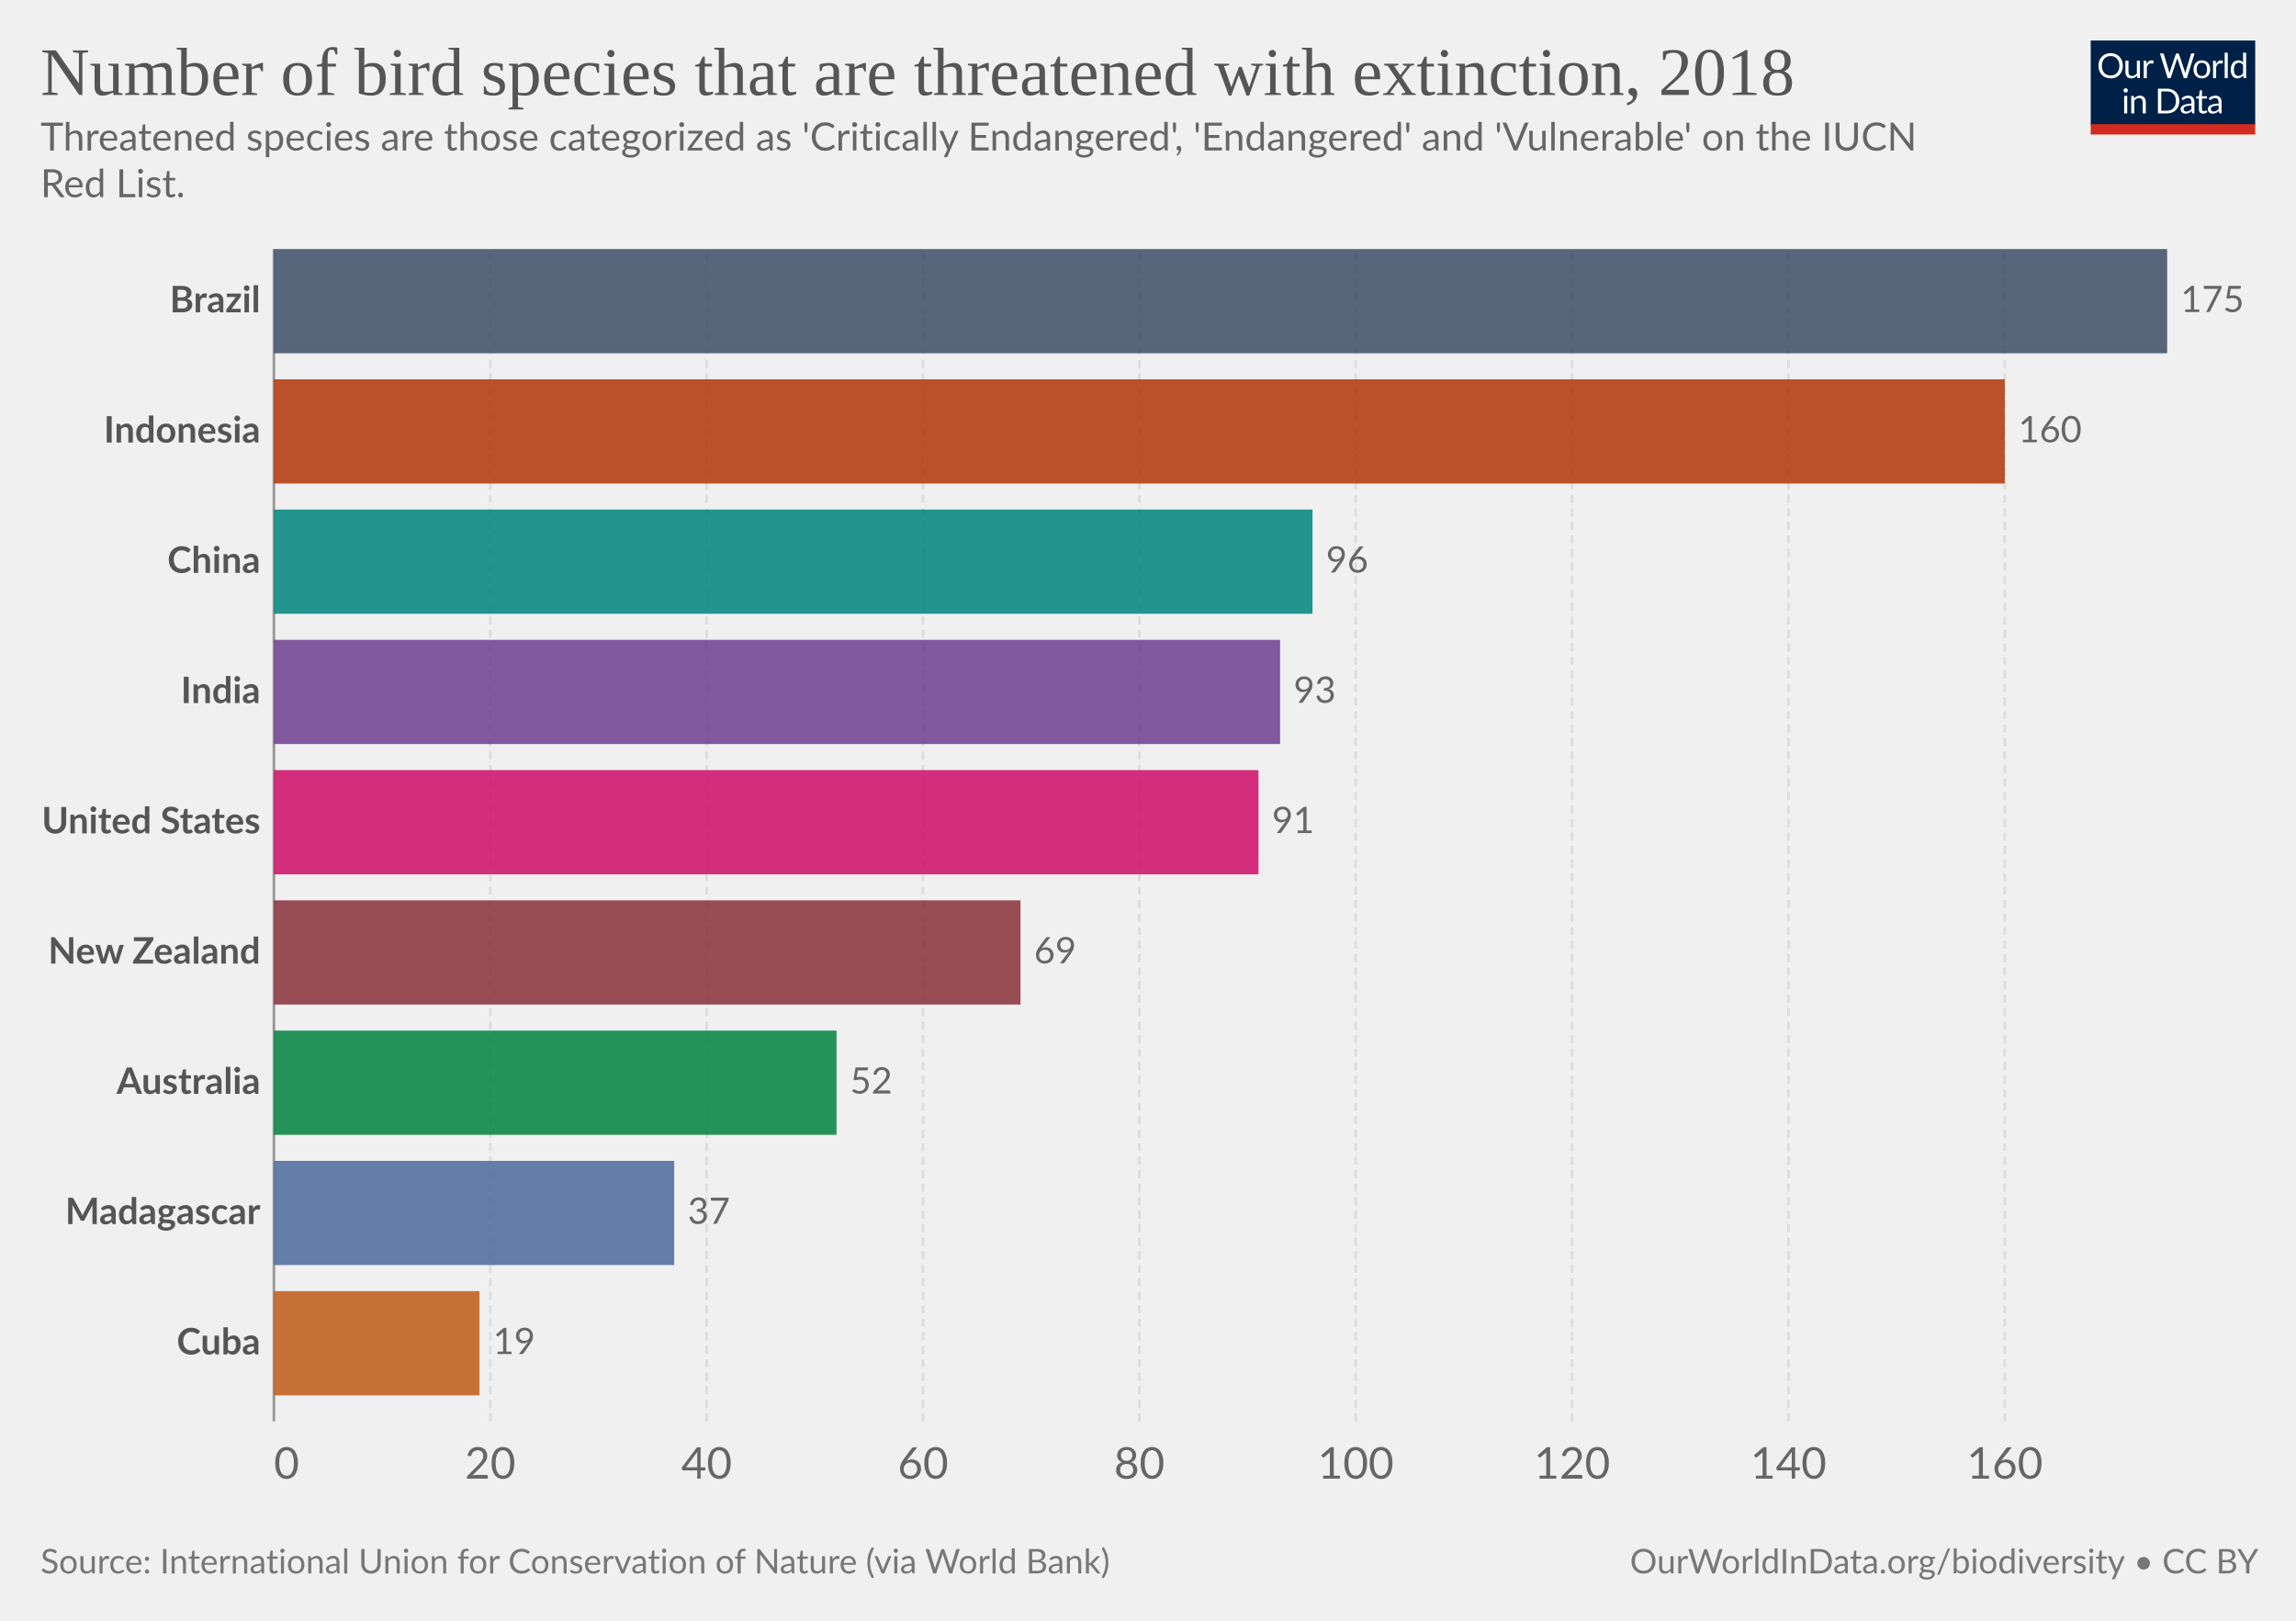
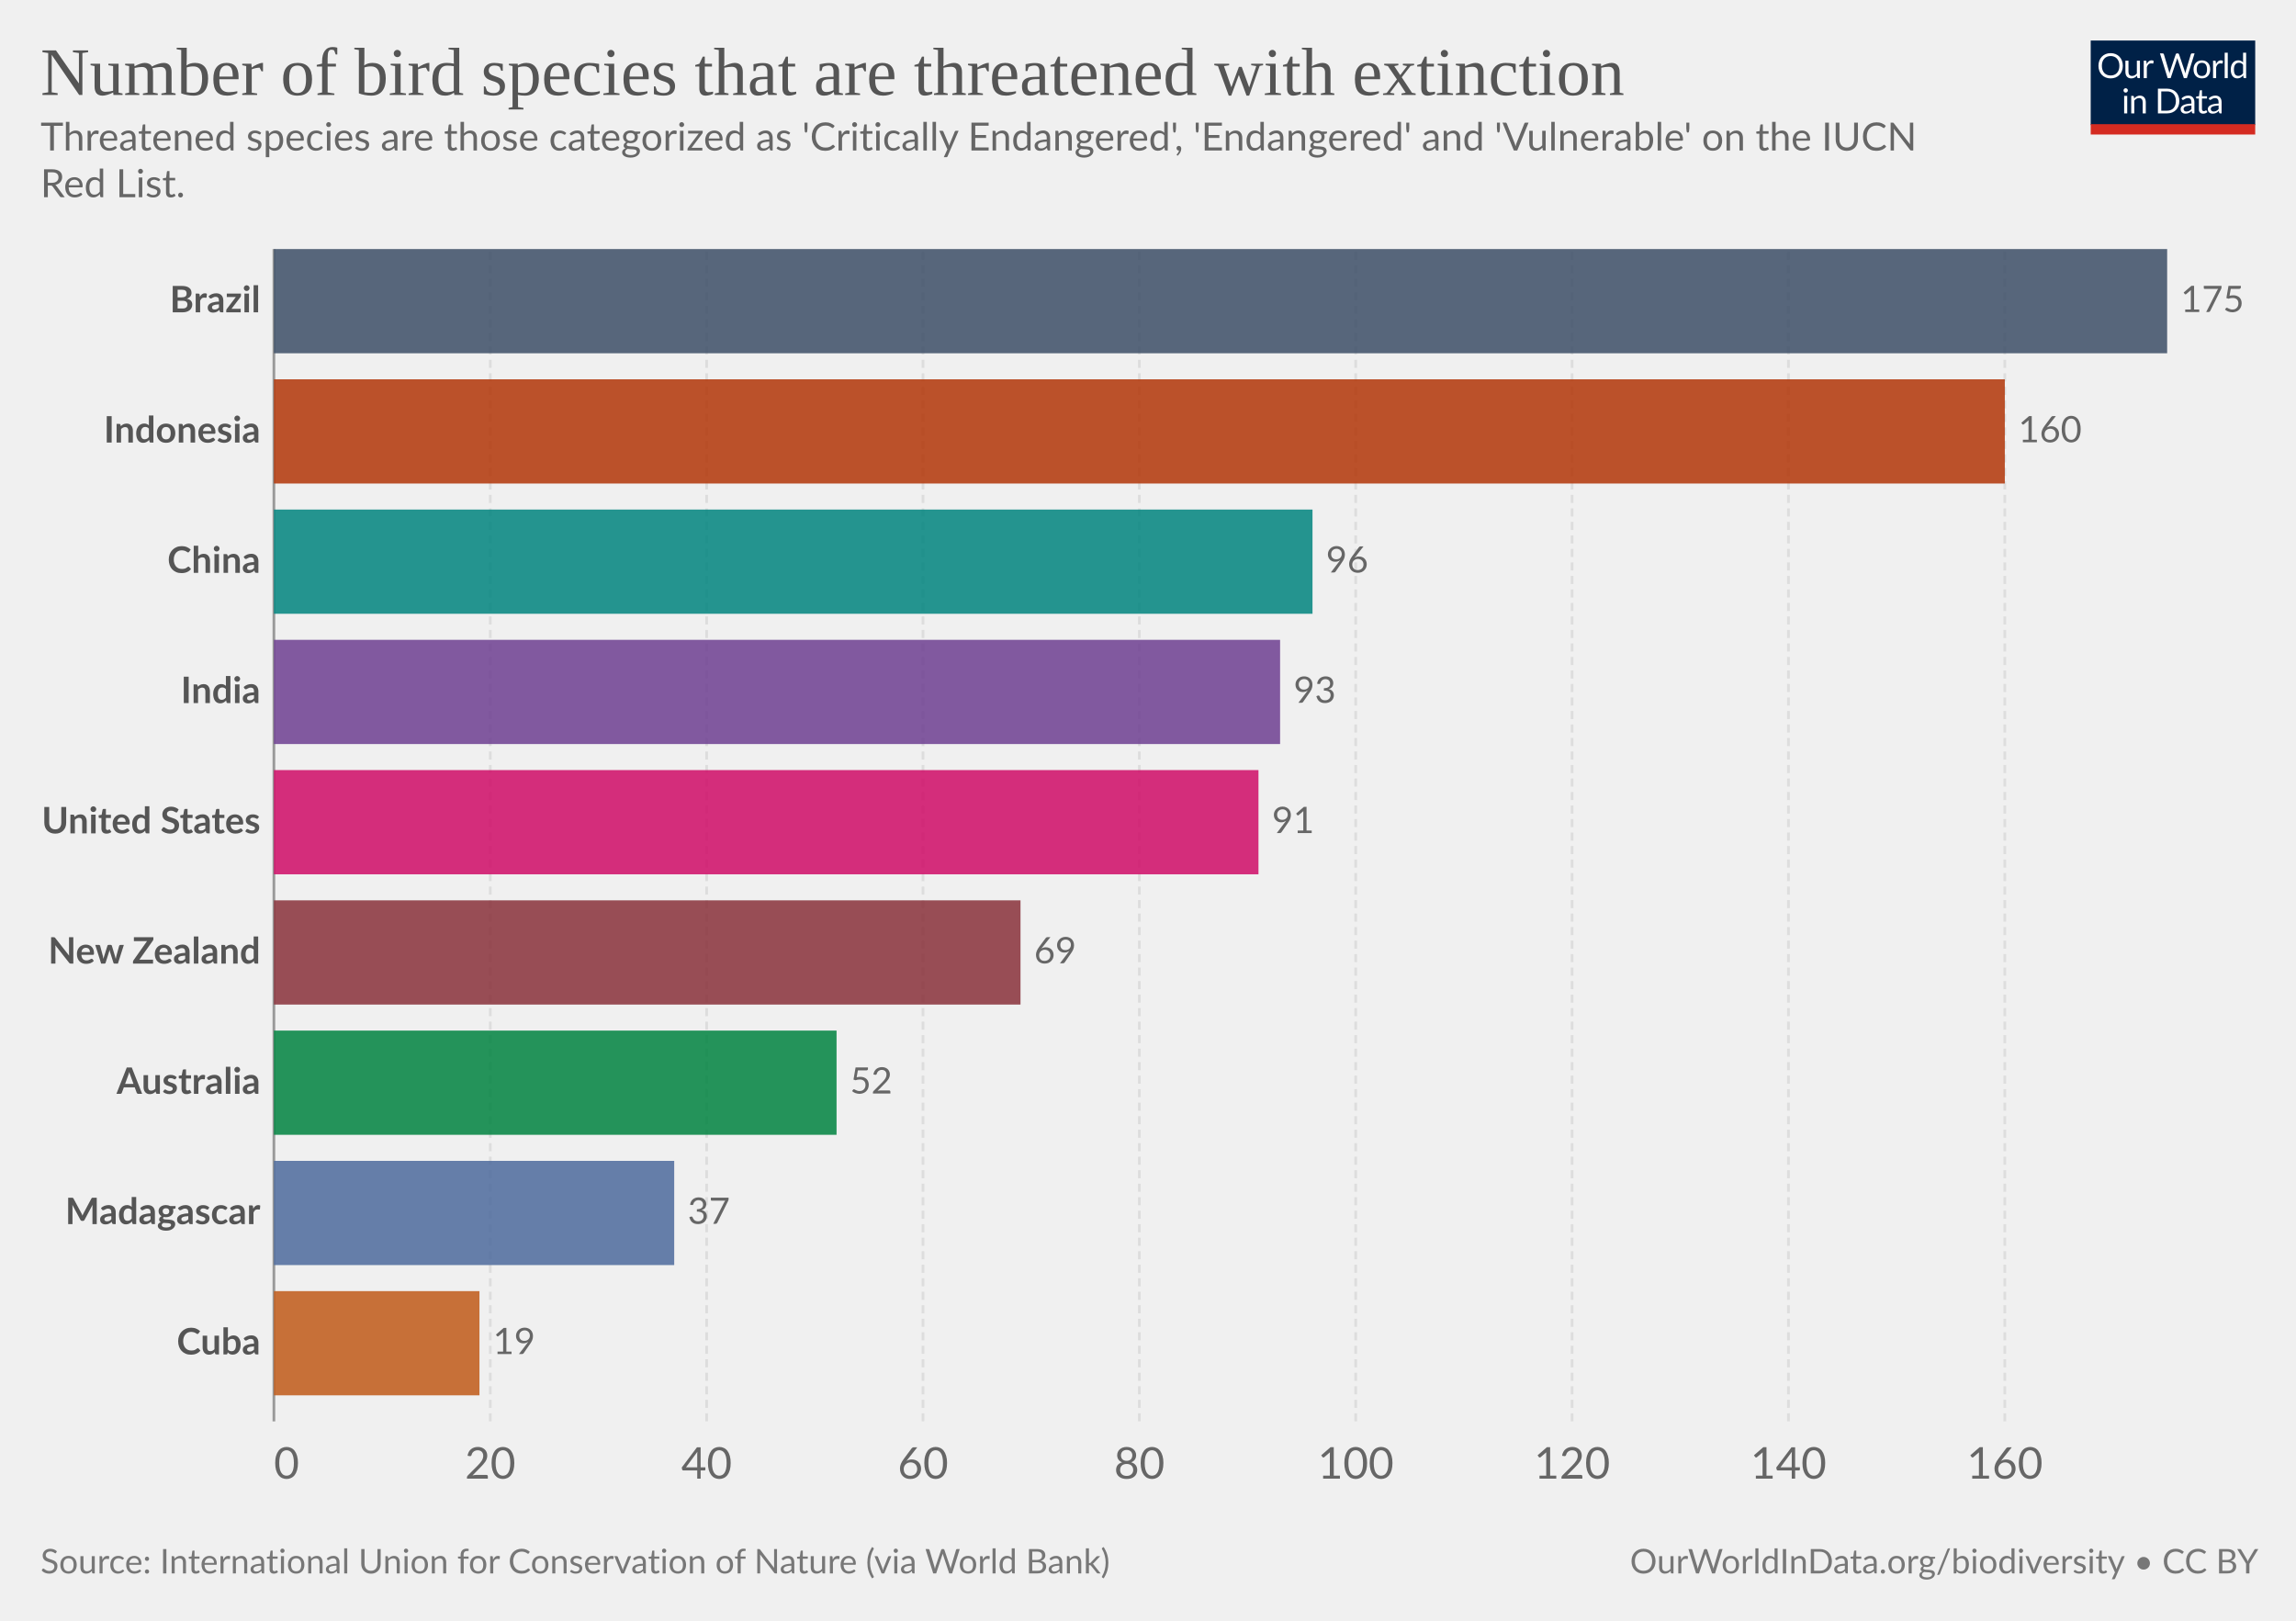
<svg xmlns="http://www.w3.org/2000/svg" version="1.1" style="background-color:#fff;-webkit-font-smoothing:antialiased" width="850" height="600" viewBox="0 0 850 600" font-family="Lato,'Helvetica Neue',Helvetica,Arial,sans-serif" font-size="18" text-rendering="optimizeLegibility">
  <g class="HeaderView">
    <g transform="matrix(.29 0 0 .29 774 15)">
      <svg className="owidLog" width="210" height="120" viewBox="0 0 210 120" fill="none">
        <g clip-path="url(#clip0)">
          <path d="M0 0h210v107.89H0V0z" fill="#002147" />
          <path d="M40.98 32.25c0 2.36-.38 4.53-1.12 6.51a14.26 14.26 0 01-8.1 8.4c-1.9.78-4.02 1.17-6.34 1.17a16.6 16.6 0 01-6.33-1.17 14.31 14.31 0 01-8.08-8.4 18.29 18.29 0 01-1.12-6.51c0-2.36.38-4.53 1.12-6.5.75-1.97 1.8-3.67 3.17-5.1a14.32 14.32 0 014.9-3.34c1.92-.8 4.03-1.19 6.34-1.19 2.32 0 4.43.4 6.34 1.19 1.92.8 3.56 1.9 4.93 3.34a14.87 14.87 0 013.17 5.1 18.1 18.1 0 011.12 6.5zm-4.38 0c0-1.94-.26-3.68-.8-5.22a10.91 10.91 0 00-2.24-3.89 9.68 9.68 0 00-3.52-2.46 11.95 11.95 0 00-4.62-.86c-1.68 0-3.21.28-4.6.86a9.88 9.88 0 00-3.54 2.46 10.91 10.91 0 00-2.24 3.9c-.53 1.53-.8 3.27-.8 5.2 0 1.94.27 3.68.8 5.22a11.17 11.17 0 002.24 3.9 10.01 10.01 0 003.55 2.44c1.38.56 2.9.83 4.6.83s3.24-.27 4.61-.83a9.8 9.8 0 003.52-2.44 11.17 11.17 0 002.25-3.9c.53-1.54.8-3.28.8-5.21zm26.22-6.54V48H60.5c-.56 0-.9-.27-1.05-.81l-.31-2.4a12.45 12.45 0 01-3.26 2.6c-1.2.64-2.58.96-4.13.96-1.22 0-2.3-.2-3.24-.6a6.52 6.52 0 01-2.33-1.7 7.37 7.37 0 01-1.43-2.67c-.3-1.04-.46-2.2-.46-3.45V25.7h3.91v14.22c0 1.68.38 2.99 1.15 3.91.77.93 1.96 1.39 3.54 1.39 1.16 0 2.24-.27 3.23-.82a10.42 10.42 0 002.8-2.28V25.7h3.91zm8.61 4.47a9.94 9.94 0 012.6-3.56 5.64 5.64 0 013.76-1.3c.47 0 .92.05 1.34.15.44.1.83.27 1.17.49l-.3 2.92c-.09.37-.3.55-.66.55-.2 0-.5-.04-.9-.13a6.21 6.21 0 00-3.24.18 4.23 4.23 0 00-1.47.92c-.42.4-.81.9-1.17 1.5-.33.58-.64 1.26-.92 2.02V48H67.7V25.71h2.25c.42 0 .72.08.88.25.16.16.27.44.33.83l.26 3.39zm61.16-13.7L122.75 48h-3.82l-7.99-24.05a21.95 21.95 0 01-.42-1.58 38.36 38.36 0 01-.44 1.58L102.05 48h-3.83L88.4 16.47h3.54c.38 0 .7.1.95.29.26.2.43.43.5.73l6.52 21.9.28 1.28.29 1.46.3-1.46.38-1.27 7.41-21.91c.1-.25.26-.48.51-.69.27-.22.58-.33.95-.33h1.23c.38 0 .69.1.92.29a1.77 1.77 0 01.53.73l7.4 21.9a28.4 28.4 0 01.68 2.62 29.52 29.52 0 01.52-2.61l6.54-21.91a1.31 1.31 0 01.48-.7c.27-.21.58-.32.95-.32h3.32zm9.35 8.88c1.63 0 3.1.27 4.4.82a9.43 9.43 0 015.46 5.94c.5 1.4.74 2.98.74 4.73 0 1.76-.25 3.34-.74 4.75a9.43 9.43 0 01-5.46 5.92c-1.3.52-2.77.79-4.4.79-1.64 0-3.12-.27-4.44-.8a9.42 9.42 0 01-3.35-2.3c-.92-1-1.63-2.2-2.13-3.61-.49-1.41-.73-3-.73-4.75s.24-3.33.73-4.73c.5-1.43 1.2-2.64 2.13-3.63a9.4 9.4 0 013.35-2.31c1.32-.55 2.8-.82 4.44-.82zm0 19.89c2.2 0 3.84-.73 4.93-2.2 1.08-1.48 1.63-3.54 1.63-6.18 0-2.66-.55-4.72-1.63-6.2-1.09-1.49-2.73-2.23-4.93-2.23-1.12 0-2.09.2-2.93.57a5.71 5.71 0 00-2.06 1.65 7.5 7.5 0 00-1.24 2.67c-.26 1.04-.4 2.22-.4 3.54 0 2.64.55 4.7 1.64 6.18 1.1 1.47 2.76 2.2 4.99 2.2zm17.97-15.07a9.94 9.94 0 012.6-3.56 5.64 5.64 0 013.76-1.3c.47 0 .91.05 1.34.15.44.1.83.27 1.16.49l-.28 2.92c-.09.37-.31.55-.66.55-.2 0-.5-.04-.9-.13a6.2 6.2 0 00-3.24.18 4.23 4.23 0 00-1.47.92c-.43.4-.82.9-1.17 1.5a13.1 13.1 0 00-.92 2.02V48h-3.94V25.71h2.24c.43 0 .72.08.88.25.17.16.28.44.33.83l.27 3.39zm15.04-14.59V48h-3.92V15.6h3.92zm19.55 15.43a6.22 6.22 0 00-2.38-2.05 6.7 6.7 0 00-2.86-.6c-2.07 0-3.66.75-4.77 2.23-1.12 1.48-1.68 3.6-1.68 6.33 0 1.46.13 2.7.38 3.74a7.29 7.29 0 001.1 2.56 4.35 4.35 0 001.78 1.45c.7.3 1.5.46 2.4.46 1.29 0 2.41-.3 3.36-.88a9.6 9.6 0 002.67-2.49V31.02zm3.91-15.43V48h-2.33c-.56 0-.9-.27-1.06-.81l-.35-2.71a12.13 12.13 0 01-3.25 2.77 8.28 8.28 0 01-4.23 1.06 7.31 7.31 0 01-6.14-2.9c-.73-.96-1.3-2.15-1.69-3.57a18.35 18.35 0 01.07-9.48 11.29 11.29 0 011.89-3.7 8.7 8.7 0 017.06-3.34 7.96 7.96 0 016.12 2.62V15.59h3.91zM46.61 70.71V93H42.7V70.71h3.91zm.84-7c0 .39-.08.75-.24 1.09a2.81 2.81 0 01-1.52 1.47 2.67 2.67 0 01-2.16 0 2.9 2.9 0 01-1.45-1.47 2.67 2.67 0 010-2.16c.15-.35.35-.65.6-.9.25-.27.53-.47.85-.62a2.67 2.67 0 012.16 0c.35.15.65.35.9.62.27.25.47.55.62.9.16.34.24.7.24 1.08zm7.97 10.24c.49-.54 1-1.04 1.54-1.48a9.85 9.85 0 013.66-1.84 8.96 8.96 0 015.43.35c.94.4 1.72.97 2.33 1.71a7.36 7.36 0 011.43 2.67c.32 1.04.49 2.19.49 3.45V93h-3.94V78.81c0-1.69-.4-3-1.17-3.92-.76-.93-1.93-1.4-3.5-1.4a6.6 6.6 0 00-3.25.83c-1 .56-1.92 1.31-2.77 2.27V93h-3.94V70.71h2.35c.56 0 .9.28 1.04.82l.3 2.42zm57.7 3.3c0 2.36-.37 4.5-1.11 6.44a14.3 14.3 0 01-3.17 4.98 14.1 14.1 0 01-4.93 3.2c-1.9.76-4.02 1.13-6.33 1.13H85.8V61.47h11.77c2.31 0 4.42.39 6.33 1.15a13.8 13.8 0 018.1 8.18 17.75 17.75 0 011.12 6.45zm-4.37 0c0-1.94-.26-3.67-.8-5.2a10.94 10.94 0 00-2.23-3.87 9.57 9.57 0 00-3.53-2.42 12.23 12.23 0 00-4.61-.83h-7.5v24.62h7.5c1.7 0 3.24-.28 4.61-.84a9.7 9.7 0 003.53-2.4 10.94 10.94 0 002.24-3.87c.53-1.53.8-3.26.8-5.2zm19.8 5.72c-1.8.06-3.34.2-4.62.44-1.26.22-2.3.51-3.1.88-.8.36-1.37.8-1.74 1.3-.35.5-.53 1.05-.53 1.67 0 .58.1 1.1.3 1.52a3 3 0 00.76 1.05c.34.27.73.46 1.17.6a6.13 6.13 0 001.45.17 7.28 7.28 0 003.5-.81 11.95 11.95 0 002.82-2.2v-4.62zm-12.65-9.11a12.73 12.73 0 013.98-2.66c1.43-.59 3-.88 4.73-.88 1.25 0 2.36.2 3.33.61a6.81 6.81 0 013.94 4.38c.33 1.04.5 2.19.5 3.43V93h-1.74a1.8 1.8 0 01-.88-.18c-.2-.13-.36-.38-.48-.74l-.44-2.12-1.72 1.46a9.48 9.48 0 01-3.74 1.7c-.69.15-1.46.23-2.3.23-.87 0-1.69-.12-2.45-.35a5.34 5.34 0 01-3.34-2.93 6.64 6.64 0 01-.49-2.64c0-.88.25-1.72.73-2.53a6.33 6.33 0 012.35-2.17c1.09-.63 2.5-1.15 4.25-1.54 1.75-.41 3.89-.65 6.42-.7v-1.75c0-1.73-.37-3.03-1.12-3.91-.75-.9-1.84-1.34-3.28-1.34-.97 0-1.78.12-2.44.37-.64.23-1.2.5-1.7.81l-1.23.82c-.33.23-.67.35-1 .35-.27 0-.5-.07-.69-.2a2.1 2.1 0 01-.48-.53l-.7-1.25zm27.67 19.5c-1.76 0-3.12-.5-4.07-1.48-.94-.98-1.41-2.4-1.41-4.25V74h-2.68a.9.9 0 01-.6-.2c-.16-.14-.24-.36-.24-.66v-1.56l3.65-.46.9-6.89a.9.9 0 01.29-.52.88.88 0 01.62-.22H142v7.67h6.44V74H142v13.38c0 .94.22 1.63.68 2.09.45.45 1.04.68 1.76.68a3.21 3.21 0 001.85-.53l.55-.35c.16-.12.3-.18.41-.18.2 0 .4.13.55.38l1.15 1.87a7.45 7.45 0 01-2.44 1.5 8.53 8.53 0 01-2.95.52zm19.68-10.4c-1.8.07-3.34.21-4.62.45-1.26.22-2.3.51-3.1.88-.8.36-1.37.8-1.74 1.3-.35.5-.53 1.05-.53 1.67 0 .58.1 1.1.3 1.52a2.9 2.9 0 00.76 1.05c.34.27.73.46 1.17.6a6.13 6.13 0 001.45.17 7.3 7.3 0 003.5-.81 12.04 12.04 0 002.82-2.2v-4.62zm-12.65-9.1a12.72 12.72 0 013.99-2.66c1.42-.59 3-.88 4.72-.88 1.25 0 2.36.2 3.33.61a6.81 6.81 0 013.94 4.38c.33 1.04.5 2.19.5 3.43V93h-1.74a1.8 1.8 0 01-.88-.18c-.2-.13-.36-.38-.48-.74l-.44-2.12-1.72 1.46a9.48 9.48 0 01-3.74 1.7c-.69.15-1.46.23-2.3.23-.87 0-1.69-.12-2.45-.35a5.33 5.33 0 01-3.34-2.93 6.62 6.62 0 01-.49-2.64c0-.88.25-1.72.73-2.53a6.33 6.33 0 012.35-2.17c1.09-.63 2.5-1.15 4.25-1.54a31.2 31.2 0 016.42-.7v-1.75c0-1.73-.37-3.03-1.12-3.91-.75-.9-1.84-1.34-3.28-1.34-.97 0-1.78.12-2.44.37-.64.23-1.2.5-1.7.81l-1.22.82c-.34.23-.68.35-1.02.35-.26 0-.49-.07-.68-.2a1.88 1.88 0 01-.48-.53l-.7-1.25zM40.98 32.25c0 2.36-.38 4.53-1.12 6.51a14.26 14.26 0 01-8.1 8.4c-1.9.78-4.02 1.17-6.34 1.17a16.6 16.6 0 01-6.33-1.17 14.31 14.31 0 01-8.08-8.4 18.29 18.29 0 01-1.12-6.51c0-2.36.38-4.53 1.12-6.5.75-1.97 1.8-3.67 3.17-5.1a14.32 14.32 0 014.9-3.34c1.92-.8 4.03-1.19 6.34-1.19 2.32 0 4.43.4 6.34 1.19 1.92.8 3.56 1.9 4.93 3.34a14.87 14.87 0 013.17 5.1 18.1 18.1 0 011.12 6.5zm-4.38 0c0-1.94-.26-3.68-.8-5.22a10.91 10.91 0 00-2.24-3.89 9.68 9.68 0 00-3.52-2.46 11.95 11.95 0 00-4.62-.86c-1.68 0-3.21.28-4.6.86a9.88 9.88 0 00-3.54 2.46 10.91 10.91 0 00-2.24 3.9c-.53 1.53-.8 3.27-.8 5.2 0 1.94.27 3.68.8 5.22a11.17 11.17 0 002.24 3.9 10.01 10.01 0 003.55 2.44c1.38.56 2.9.83 4.6.83s3.24-.27 4.61-.83a9.8 9.8 0 003.52-2.44 11.17 11.17 0 002.25-3.9c.53-1.54.8-3.28.8-5.21zm26.22-6.54V48H60.5c-.56 0-.9-.27-1.05-.81l-.31-2.4a12.45 12.45 0 01-3.26 2.6c-1.2.64-2.58.96-4.13.96-1.22 0-2.3-.2-3.24-.6a6.52 6.52 0 01-2.33-1.7 7.37 7.37 0 01-1.43-2.67c-.3-1.04-.46-2.2-.46-3.45V25.7h3.91v14.22c0 1.68.38 2.99 1.15 3.91.77.93 1.96 1.39 3.54 1.39 1.16 0 2.24-.27 3.23-.82a10.42 10.42 0 002.8-2.28V25.7h3.91zm8.61 4.47a9.94 9.94 0 012.6-3.56 5.64 5.64 0 013.76-1.3c.47 0 .92.05 1.34.15.44.1.83.27 1.17.49l-.3 2.92c-.09.37-.3.55-.66.55-.2 0-.5-.04-.9-.13a6.21 6.21 0 00-3.24.18 4.23 4.23 0 00-1.47.92c-.42.4-.81.9-1.17 1.5-.33.58-.64 1.26-.92 2.02V48H67.7V25.71h2.25c.42 0 .72.08.88.25.16.16.27.44.33.83l.26 3.39zm61.16-13.7L122.75 48h-3.82l-7.99-24.05a21.95 21.95 0 01-.42-1.58 38.36 38.36 0 01-.44 1.58L102.05 48h-3.83L88.4 16.47h3.54c.38 0 .7.1.95.29.26.2.43.43.5.73l6.52 21.9.28 1.28.29 1.46.3-1.46.38-1.27 7.41-21.91c.1-.25.26-.48.51-.69.27-.22.58-.33.95-.33h1.23c.38 0 .69.1.92.29a1.77 1.77 0 01.53.73l7.4 21.9a28.4 28.4 0 01.68 2.62 29.52 29.52 0 01.52-2.61l6.54-21.91a1.31 1.31 0 01.48-.7c.27-.21.58-.32.95-.32h3.32zm9.35 8.88c1.63 0 3.1.27 4.4.82a9.43 9.43 0 015.46 5.94c.5 1.4.74 2.98.74 4.73 0 1.76-.25 3.34-.74 4.75a9.43 9.43 0 01-5.46 5.92c-1.3.52-2.77.79-4.4.79-1.64 0-3.12-.27-4.44-.8a9.42 9.42 0 01-3.35-2.3c-.92-1-1.63-2.2-2.13-3.61-.49-1.41-.73-3-.73-4.75s.24-3.33.73-4.73c.5-1.43 1.2-2.64 2.13-3.63a9.4 9.4 0 013.35-2.31c1.32-.55 2.8-.82 4.44-.82zm0 19.89c2.2 0 3.84-.73 4.93-2.2 1.08-1.48 1.63-3.54 1.63-6.18 0-2.66-.55-4.72-1.63-6.2-1.09-1.49-2.73-2.23-4.93-2.23-1.12 0-2.09.2-2.93.57a5.71 5.71 0 00-2.06 1.65 7.5 7.5 0 00-1.24 2.67c-.26 1.04-.4 2.22-.4 3.54 0 2.64.55 4.7 1.64 6.18 1.1 1.47 2.76 2.2 4.99 2.2zm17.97-15.07a9.94 9.94 0 012.6-3.56 5.64 5.64 0 013.76-1.3c.47 0 .91.05 1.34.15.44.1.83.27 1.16.49l-.28 2.92c-.09.37-.31.55-.66.55-.2 0-.5-.04-.9-.13a6.2 6.2 0 00-3.24.18 4.23 4.23 0 00-1.47.92c-.43.4-.82.9-1.17 1.5a13.1 13.1 0 00-.92 2.02V48h-3.94V25.71h2.24c.43 0 .72.08.88.25.17.16.28.44.33.83l.27 3.39zm15.04-14.59V48h-3.92V15.6h3.92zm19.55 15.43a6.22 6.22 0 00-2.38-2.05 6.7 6.7 0 00-2.86-.6c-2.07 0-3.66.75-4.77 2.23-1.12 1.48-1.68 3.6-1.68 6.33 0 1.46.13 2.7.38 3.74a7.29 7.29 0 001.1 2.56 4.35 4.35 0 001.78 1.45c.7.3 1.5.46 2.4.46 1.29 0 2.41-.3 3.36-.88a9.6 9.6 0 002.67-2.49V31.02zm3.91-15.43V48h-2.33c-.56 0-.9-.27-1.06-.81l-.35-2.71a12.13 12.13 0 01-3.25 2.77 8.28 8.28 0 01-4.23 1.06 7.31 7.31 0 01-6.14-2.9c-.73-.96-1.3-2.15-1.69-3.57a18.35 18.35 0 01.07-9.48 11.29 11.29 0 011.89-3.7 8.7 8.7 0 017.06-3.34 7.96 7.96 0 016.12 2.62V15.59h3.91zM46.61 70.71V93H42.7V70.71h3.91zm.84-7c0 .39-.08.75-.24 1.09a2.81 2.81 0 01-1.52 1.47 2.67 2.67 0 01-2.16 0 2.9 2.9 0 01-1.45-1.47 2.67 2.67 0 010-2.16c.15-.35.35-.65.6-.9.25-.27.53-.47.85-.62a2.67 2.67 0 012.16 0c.35.15.65.35.9.62.27.25.47.55.62.9.16.34.24.7.24 1.08zm7.97 10.24c.49-.54 1-1.04 1.54-1.48a9.85 9.85 0 013.66-1.84 8.96 8.96 0 015.43.35c.94.4 1.72.97 2.33 1.71a7.36 7.36 0 011.43 2.67c.32 1.04.49 2.19.49 3.45V93h-3.94V78.81c0-1.69-.4-3-1.17-3.92-.76-.93-1.93-1.4-3.5-1.4a6.6 6.6 0 00-3.25.83c-1 .56-1.92 1.31-2.77 2.27V93h-3.94V70.71h2.35c.56 0 .9.28 1.04.82l.3 2.42zm57.7 3.3c0 2.36-.37 4.5-1.11 6.44a14.3 14.3 0 01-3.17 4.98 14.1 14.1 0 01-4.93 3.2c-1.9.76-4.02 1.13-6.33 1.13H85.8V61.47h11.77c2.31 0 4.42.39 6.33 1.15a13.8 13.8 0 018.1 8.18 17.75 17.75 0 011.12 6.45zm-4.37 0c0-1.94-.26-3.67-.8-5.2a10.94 10.94 0 00-2.23-3.87 9.57 9.57 0 00-3.53-2.42 12.23 12.23 0 00-4.61-.83h-7.5v24.62h7.5c1.7 0 3.24-.28 4.61-.84a9.7 9.7 0 003.53-2.4 10.94 10.94 0 002.24-3.87c.53-1.53.8-3.26.8-5.2zm19.8 5.72c-1.8.06-3.34.2-4.62.44-1.26.22-2.3.51-3.1.88-.8.36-1.37.8-1.74 1.3-.35.5-.53 1.05-.53 1.67 0 .58.1 1.1.3 1.52a3 3 0 00.76 1.05c.34.27.73.46 1.17.6a6.13 6.13 0 001.45.17 7.28 7.28 0 003.5-.81 11.95 11.95 0 002.82-2.2v-4.62zm-12.65-9.11a12.73 12.73 0 013.98-2.66c1.43-.59 3-.88 4.73-.88 1.25 0 2.36.2 3.33.61a6.81 6.81 0 013.94 4.38c.33 1.04.5 2.19.5 3.43V93h-1.74a1.8 1.8 0 01-.88-.18c-.2-.13-.36-.38-.48-.74l-.44-2.12-1.72 1.46a9.48 9.48 0 01-3.74 1.7c-.69.15-1.46.23-2.3.23-.87 0-1.69-.12-2.45-.35a5.34 5.34 0 01-3.34-2.93 6.64 6.64 0 01-.49-2.64c0-.88.25-1.72.73-2.53a6.33 6.33 0 012.35-2.17c1.09-.63 2.5-1.15 4.25-1.54 1.75-.41 3.89-.65 6.42-.7v-1.75c0-1.73-.37-3.03-1.12-3.91-.75-.9-1.84-1.34-3.28-1.34-.97 0-1.78.12-2.44.37-.64.23-1.2.5-1.7.81l-1.23.82c-.33.23-.67.35-1 .35-.27 0-.5-.07-.69-.2a2.1 2.1 0 01-.48-.53l-.7-1.25zm27.67 19.5c-1.76 0-3.12-.5-4.07-1.48-.94-.98-1.41-2.4-1.41-4.25V74h-2.68a.9.9 0 01-.6-.2c-.16-.14-.24-.36-.24-.66v-1.56l3.65-.46.9-6.89a.9.9 0 01.29-.52.88.88 0 01.62-.22H142v7.67h6.44V74H142v13.38c0 .94.22 1.63.68 2.09.45.45 1.04.68 1.76.68a3.21 3.21 0 001.85-.53l.55-.35c.16-.12.3-.18.41-.18.2 0 .4.13.55.38l1.15 1.87a7.45 7.45 0 01-2.44 1.5 8.53 8.53 0 01-2.95.52zm19.68-10.4c-1.8.07-3.34.21-4.62.45-1.26.22-2.3.51-3.1.88-.8.36-1.37.8-1.74 1.3-.35.5-.53 1.05-.53 1.67 0 .58.1 1.1.3 1.52a2.9 2.9 0 00.76 1.05c.34.27.73.46 1.17.6a6.13 6.13 0 001.45.17 7.3 7.3 0 003.5-.81 12.04 12.04 0 002.82-2.2v-4.62zm-12.65-9.1a12.72 12.72 0 013.99-2.66c1.42-.59 3-.88 4.72-.88 1.25 0 2.36.2 3.33.61a6.81 6.81 0 013.94 4.38c.33 1.04.5 2.19.5 3.43V93h-1.74a1.8 1.8 0 01-.88-.18c-.2-.13-.36-.38-.48-.74l-.44-2.12-1.72 1.46a9.48 9.48 0 01-3.74 1.7c-.69.15-1.46.23-2.3.23-.87 0-1.69-.12-2.45-.35a5.33 5.33 0 01-3.34-2.93 6.62 6.62 0 01-.49-2.64c0-.88.25-1.72.73-2.53a6.33 6.33 0 012.35-2.17c1.09-.63 2.5-1.15 4.25-1.54a31.2 31.2 0 016.42-.7v-1.75c0-1.73-.37-3.03-1.12-3.91-.75-.9-1.84-1.34-3.28-1.34-.97 0-1.78.12-2.44.37-.64.23-1.2.5-1.7.81l-1.22.82c-.34.23-.68.35-1.02.35-.26 0-.49-.07-.68-.2a1.88 1.88 0 01-.48-.53l-.7-1.25zM40.98 32.25c0 2.36-.38 4.53-1.12 6.51a14.26 14.26 0 01-8.1 8.4c-1.9.78-4.02 1.17-6.34 1.17a16.6 16.6 0 01-6.33-1.17 14.31 14.31 0 01-8.08-8.4 18.29 18.29 0 01-1.12-6.51c0-2.36.38-4.53 1.12-6.5.75-1.97 1.8-3.67 3.17-5.1a14.32 14.32 0 014.9-3.34c1.92-.8 4.03-1.19 6.34-1.19 2.32 0 4.43.4 6.34 1.19 1.92.8 3.56 1.9 4.93 3.34a14.87 14.87 0 013.17 5.1 18.1 18.1 0 011.12 6.5zm-4.38 0c0-1.94-.26-3.68-.8-5.22a10.91 10.91 0 00-2.24-3.89 9.68 9.68 0 00-3.52-2.46 11.95 11.95 0 00-4.62-.86c-1.68 0-3.21.28-4.6.86a9.88 9.88 0 00-3.54 2.46 10.91 10.91 0 00-2.24 3.9c-.53 1.53-.8 3.27-.8 5.2 0 1.94.27 3.68.8 5.22a11.17 11.17 0 002.24 3.9 10.01 10.01 0 003.55 2.44c1.38.56 2.9.83 4.6.83s3.24-.27 4.61-.83a9.8 9.8 0 003.52-2.44 11.17 11.17 0 002.25-3.9c.53-1.54.8-3.28.8-5.21zm26.22-6.54V48H60.5c-.56 0-.9-.27-1.05-.81l-.31-2.4a12.45 12.45 0 01-3.26 2.6c-1.2.64-2.58.96-4.13.96-1.22 0-2.3-.2-3.24-.6a6.52 6.52 0 01-2.33-1.7 7.37 7.37 0 01-1.43-2.67c-.3-1.04-.46-2.2-.46-3.45V25.7h3.91v14.22c0 1.68.38 2.99 1.15 3.91.77.93 1.96 1.39 3.54 1.39 1.16 0 2.24-.27 3.23-.82a10.42 10.42 0 002.8-2.28V25.7h3.91zm8.61 4.47a9.94 9.94 0 012.6-3.56 5.64 5.64 0 013.76-1.3c.47 0 .92.05 1.34.15.44.1.83.27 1.17.49l-.3 2.92c-.09.37-.3.55-.66.55-.2 0-.5-.04-.9-.13a6.21 6.21 0 00-3.24.18 4.23 4.23 0 00-1.47.92c-.42.4-.81.9-1.17 1.5-.33.58-.64 1.26-.92 2.02V48H67.7V25.71h2.25c.42 0 .72.08.88.25.16.16.27.44.33.83l.26 3.39zm61.16-13.7L122.75 48h-3.82l-7.99-24.05a21.95 21.95 0 01-.42-1.58 38.36 38.36 0 01-.44 1.58L102.05 48h-3.83L88.4 16.47h3.54c.38 0 .7.1.95.29.26.2.43.43.5.73l6.52 21.9.28 1.28.29 1.46.3-1.46.38-1.27 7.41-21.91c.1-.25.26-.48.51-.69.27-.22.58-.33.95-.33h1.23c.38 0 .69.1.92.29a1.77 1.77 0 01.53.73l7.4 21.9a28.4 28.4 0 01.68 2.62 29.52 29.52 0 01.52-2.61l6.54-21.91a1.31 1.31 0 01.48-.7c.27-.21.58-.32.95-.32h3.32zm9.35 8.88c1.63 0 3.1.27 4.4.82a9.43 9.43 0 015.46 5.94c.5 1.4.74 2.98.74 4.73 0 1.76-.25 3.34-.74 4.75a9.43 9.43 0 01-5.46 5.92c-1.3.52-2.77.79-4.4.79-1.64 0-3.12-.27-4.44-.8a9.42 9.42 0 01-3.35-2.3c-.92-1-1.63-2.2-2.13-3.61-.49-1.41-.73-3-.73-4.75s.24-3.33.73-4.73c.5-1.43 1.2-2.64 2.13-3.63a9.4 9.4 0 013.35-2.31c1.32-.55 2.8-.82 4.44-.82zm0 19.89c2.2 0 3.84-.73 4.93-2.2 1.08-1.48 1.63-3.54 1.63-6.18 0-2.66-.55-4.72-1.63-6.2-1.09-1.49-2.73-2.23-4.93-2.23-1.12 0-2.09.2-2.93.57a5.71 5.71 0 00-2.06 1.65 7.5 7.5 0 00-1.24 2.67c-.26 1.04-.4 2.22-.4 3.54 0 2.64.55 4.7 1.64 6.18 1.1 1.47 2.76 2.2 4.99 2.2zm17.97-15.07a9.94 9.94 0 012.6-3.56 5.64 5.64 0 013.76-1.3c.47 0 .91.05 1.34.15.44.1.83.27 1.16.49l-.28 2.92c-.09.37-.31.55-.66.55-.2 0-.5-.04-.9-.13a6.2 6.2 0 00-3.24.18 4.23 4.23 0 00-1.47.92c-.43.4-.82.9-1.17 1.5a13.1 13.1 0 00-.92 2.02V48h-3.94V25.71h2.24c.43 0 .72.08.88.25.17.16.28.44.33.83l.27 3.39zm15.04-14.59V48h-3.92V15.6h3.92zm19.55 15.43a6.22 6.22 0 00-2.38-2.05 6.7 6.7 0 00-2.86-.6c-2.07 0-3.66.75-4.77 2.23-1.12 1.48-1.68 3.6-1.68 6.33 0 1.46.13 2.7.38 3.74a7.29 7.29 0 001.1 2.56 4.35 4.35 0 001.78 1.45c.7.3 1.5.46 2.4.46 1.29 0 2.41-.3 3.36-.88a9.6 9.6 0 002.67-2.49V31.02zm3.91-15.43V48h-2.33c-.56 0-.9-.27-1.06-.81l-.35-2.71a12.13 12.13 0 01-3.25 2.77 8.28 8.28 0 01-4.23 1.06 7.31 7.31 0 01-6.14-2.9c-.73-.96-1.3-2.15-1.69-3.57a18.35 18.35 0 01.07-9.48 11.29 11.29 0 011.89-3.7 8.7 8.7 0 017.06-3.34 7.96 7.96 0 016.12 2.62V15.59h3.91zM46.61 70.71V93H42.7V70.71h3.91zm.84-7c0 .39-.08.75-.24 1.09a2.81 2.81 0 01-1.52 1.47 2.67 2.67 0 01-2.16 0 2.9 2.9 0 01-1.45-1.47 2.67 2.67 0 010-2.16c.15-.35.35-.65.6-.9.25-.27.53-.47.85-.62a2.67 2.67 0 012.16 0c.35.15.65.35.9.62.27.25.47.55.62.9.16.34.24.7.24 1.08zm7.97 10.24c.49-.54 1-1.04 1.54-1.48a9.85 9.85 0 013.66-1.84 8.96 8.96 0 015.43.35c.94.4 1.72.97 2.33 1.71a7.36 7.36 0 011.43 2.67c.32 1.04.49 2.19.49 3.45V93h-3.94V78.81c0-1.69-.4-3-1.17-3.92-.76-.93-1.93-1.4-3.5-1.4a6.6 6.6 0 00-3.25.83c-1 .56-1.92 1.31-2.77 2.27V93h-3.94V70.71h2.35c.56 0 .9.28 1.04.82l.3 2.42zm57.7 3.3c0 2.36-.37 4.5-1.11 6.44a14.3 14.3 0 01-3.17 4.98 14.1 14.1 0 01-4.93 3.2c-1.9.76-4.02 1.13-6.33 1.13H85.8V61.47h11.77c2.31 0 4.42.39 6.33 1.15a13.8 13.8 0 018.1 8.18 17.75 17.75 0 011.12 6.45zm-4.37 0c0-1.94-.26-3.67-.8-5.2a10.94 10.94 0 00-2.23-3.87 9.57 9.57 0 00-3.53-2.42 12.23 12.23 0 00-4.61-.83h-7.5v24.62h7.5c1.7 0 3.24-.28 4.61-.84a9.7 9.7 0 003.53-2.4 10.94 10.94 0 002.24-3.87c.53-1.53.8-3.26.8-5.2zm19.8 5.72c-1.8.06-3.34.2-4.62.44-1.26.22-2.3.51-3.1.88-.8.36-1.37.8-1.74 1.3-.35.5-.53 1.05-.53 1.67 0 .58.1 1.1.3 1.52a3 3 0 00.76 1.05c.34.27.73.46 1.17.6a6.13 6.13 0 001.45.17 7.28 7.28 0 003.5-.81 11.95 11.95 0 002.82-2.2v-4.62zm-12.65-9.11a12.73 12.73 0 013.98-2.66c1.43-.59 3-.88 4.73-.88 1.25 0 2.36.2 3.33.61a6.81 6.81 0 013.94 4.38c.33 1.04.5 2.19.5 3.43V93h-1.74a1.8 1.8 0 01-.88-.18c-.2-.13-.36-.38-.48-.74l-.44-2.12-1.72 1.46a9.48 9.48 0 01-3.74 1.7c-.69.15-1.46.23-2.3.23-.87 0-1.69-.12-2.45-.35a5.34 5.34 0 01-3.34-2.93 6.64 6.64 0 01-.49-2.64c0-.88.25-1.72.73-2.53a6.33 6.33 0 012.35-2.17c1.09-.63 2.5-1.15 4.25-1.54 1.75-.41 3.89-.65 6.42-.7v-1.75c0-1.73-.37-3.03-1.12-3.91-.75-.9-1.84-1.34-3.28-1.34-.97 0-1.78.12-2.44.37-.64.23-1.2.5-1.7.81l-1.23.82c-.33.23-.67.35-1 .35-.27 0-.5-.07-.69-.2a2.1 2.1 0 01-.48-.53l-.7-1.25zm27.67 19.5c-1.76 0-3.12-.5-4.07-1.48-.94-.98-1.41-2.4-1.41-4.25V74h-2.68a.9.9 0 01-.6-.2c-.16-.14-.24-.36-.24-.66v-1.56l3.65-.46.9-6.89a.9.9 0 01.29-.52.88.88 0 01.62-.22H142v7.67h6.44V74H142v13.38c0 .94.22 1.63.68 2.09.45.45 1.04.68 1.76.68a3.21 3.21 0 001.85-.53l.55-.35c.16-.12.3-.18.41-.18.2 0 .4.13.55.38l1.15 1.87a7.45 7.45 0 01-2.44 1.5 8.53 8.53 0 01-2.95.52zm19.68-10.4c-1.8.07-3.34.21-4.62.45-1.26.22-2.3.51-3.1.88-.8.36-1.37.8-1.74 1.3-.35.5-.53 1.05-.53 1.67 0 .58.1 1.1.3 1.52a2.9 2.9 0 00.76 1.05c.34.27.73.46 1.17.6a6.13 6.13 0 001.45.17 7.3 7.3 0 003.5-.81 12.04 12.04 0 002.82-2.2v-4.62zm-12.65-9.1a12.72 12.72 0 013.99-2.66c1.42-.59 3-.88 4.72-.88 1.25 0 2.36.2 3.33.61a6.81 6.81 0 013.94 4.38c.33 1.04.5 2.19.5 3.43V93h-1.74a1.8 1.8 0 01-.88-.18c-.2-.13-.36-.38-.48-.74l-.44-2.12-1.72 1.46a9.48 9.48 0 01-3.74 1.7c-.69.15-1.46.23-2.3.23-.87 0-1.69-.12-2.45-.35a5.33 5.33 0 01-3.34-2.93 6.62 6.62 0 01-.49-2.64c0-.88.25-1.72.73-2.53a6.33 6.33 0 012.35-2.17c1.09-.63 2.5-1.15 4.25-1.54a31.2 31.2 0 016.42-.7v-1.75c0-1.73-.37-3.03-1.12-3.91-.75-.9-1.84-1.34-3.28-1.34-.97 0-1.78.12-2.44.37-.64.23-1.2.5-1.7.81l-1.22.82c-.34.23-.68.35-1.02.35-.26 0-.49-.07-.68-.2a1.88 1.88 0 01-.48-.53l-.7-1.25z" fill="#fff" />
          <path fill="#D42B21" d="M0 106.79h210V120H0z" />
        </g>
        <defs>
          <clipPath id="clip0">
            <path fill="#fff" d="M0 0h210v120H0z" />
          </clipPath>
        </defs>
      </svg>
    </g>
    <a href="https://ourworldindata.org/grapher/threatened-bird-species" target="_blank" rel="noopener" font-family="&quot;Playfair Display&quot;,Georgia,&quot;Times New Roman&quot;,serif">
      <text font-size="25.2" x="15" y="35.2" fill="#555">
-         <tspan x="15" y="35.16">Number of bird species that are threatened with extinction, 2018</tspan>
+         <tspan x="15" y="35.16">Number of bird species that are threatened with extinction</tspan>
      </text>
    </a>
    <text font-size="14.4" x="15" y="55.7" fill="#666">
      <tspan x="15" y="55.72">Threatened species are those categorized as 'Critically Endangered', 'Endangered' and 'Vulnerable' on the IUCN</tspan>
      <tspan x="15" y="73">Red List.</tspan>
    </text>
  </g>
  <g class="DiscreteBarChart">
    <g class="HorizontalAxis" fill="#666" font-size="16.2">
      <text x="101.4" y="547.4" text-anchor="start">0</text>
      <text x="181.5" y="547.4" text-anchor="middle">20</text>
      <text x="261.6" y="547.4" text-anchor="middle">40</text>
      <text x="341.7" y="547.4" text-anchor="middle">60</text>
      <text x="421.8" y="547.4" text-anchor="middle">80</text>
      <text x="501.9" y="547.4" text-anchor="middle">100</text>
      <text x="582" y="547.4" text-anchor="middle">120</text>
      <text x="662.1" y="547.4" text-anchor="middle">140</text>
      <text x="742.2" y="547.4" text-anchor="middle">160</text>
    </g>
    <g class="AxisGridLines verticalLines">
      <path stroke="#999" d="M101.4 526.2v-434" />
      <path stroke="#ddd" stroke-dasharray="3,2" d="M181.5 526.2v-434M261.6 526.2v-434M341.7 526.2v-434M421.8 526.2v-434M501.9 526.2v-434M582 526.2v-434M662.1 526.2v-434M742.2 526.2v-434" />
    </g>
    <g class="bar">
      <text x="0" y="0" transform="translate(96.4 111.49)" fill="#555" dominant-baseline="middle" text-anchor="end" font-size="13.5" font-weight="700">Brazil</text>
      <path fill="#3C4E66" opacity=".85" style="transition:height 200ms ease" d="M101.4 92.2h700.9v38.58H101.4z" />
      <text x="0" y="0" transform="translate(807.3 111.49)" fill="#666" dominant-baseline="middle" text-anchor="start" font-size="13.5" font-weight="400">175</text>
    </g>
    <g class="bar">
      <text x="0" y="0" transform="translate(96.4 159.71)" fill="#555" dominant-baseline="middle" text-anchor="end" font-size="13.5" font-weight="700">Indonesia</text>
      <path fill="#B13507" opacity=".85" style="transition:height 200ms ease" d="M101.4 140.42h640.8V179H101.4z" />
      <text x="0" y="0" transform="translate(747.2 159.71)" fill="#666" dominant-baseline="middle" text-anchor="start" font-size="13.5" font-weight="400">160</text>
    </g>
    <g class="bar">
      <text x="0" y="0" transform="translate(96.4 207.93)" fill="#555" dominant-baseline="middle" text-anchor="end" font-size="13.5" font-weight="700">China</text>
      <path fill="#00847E" opacity=".85" style="transition:height 200ms ease" d="M101.4 188.64h384.5v38.58H101.4z" />
      <text x="0" y="0" transform="translate(490.9 207.93)" fill="#666" dominant-baseline="middle" text-anchor="start" font-size="13.5" font-weight="400">96</text>
    </g>
    <g class="bar">
      <text x="0" y="0" transform="translate(96.4 256.16)" fill="#555" dominant-baseline="middle" text-anchor="end" font-size="13.5" font-weight="700">India</text>
      <path fill="#6D3E91" opacity=".85" style="transition:height 200ms ease" d="M101.4 236.87h372.5v38.58H101.4z" />
      <text x="0" y="0" transform="translate(478.9 256.16)" fill="#666" dominant-baseline="middle" text-anchor="start" font-size="13.5" font-weight="400">93</text>
    </g>
    <g class="bar">
      <text x="0" y="0" transform="translate(96.4 304.38)" fill="#555" dominant-baseline="middle" text-anchor="end" font-size="13.5" font-weight="700">United States</text>
      <path fill="#CF0A66" opacity=".85" style="transition:height 200ms ease" d="M101.4 285.09h364.5v38.58H101.4z" />
      <text x="0" y="0" transform="translate(470.9 304.38)" fill="#666" dominant-baseline="middle" text-anchor="start" font-size="13.5" font-weight="400">91</text>
    </g>
    <g class="bar">
      <text x="0" y="0" transform="translate(96.4 352.6)" fill="#555" dominant-baseline="middle" text-anchor="end" font-size="13.5" font-weight="700">New Zealand</text>
      <path fill="#883039" opacity=".85" style="transition:height 200ms ease" d="M101.4 333.31h276.4v38.58H101.4z" />
      <text x="0" y="0" transform="translate(382.8 352.6)" fill="#666" dominant-baseline="middle" text-anchor="start" font-size="13.5" font-weight="400">69</text>
    </g>
    <g class="bar">
      <text x="0" y="0" transform="translate(96.4 400.82)" fill="#555" dominant-baseline="middle" text-anchor="end" font-size="13.5" font-weight="700">Australia</text>
      <path fill="#00823F" opacity=".85" style="transition:height 200ms ease" d="M101.4 381.53h208.3v38.58H101.4z" />
      <text x="0" y="0" transform="translate(314.7 400.82)" fill="#666" dominant-baseline="middle" text-anchor="start" font-size="13.5" font-weight="400">52</text>
    </g>
    <g class="bar">
      <text x="0" y="0" transform="translate(96.4 449.04)" fill="#555" dominant-baseline="middle" text-anchor="end" font-size="13.5" font-weight="700">Madagascar</text>
      <path fill="#4C6A9C" opacity=".85" style="transition:height 200ms ease" d="M101.4 429.76h148.2v38.58H101.4z" />
      <text x="0" y="0" transform="translate(254.6 449.04)" fill="#666" dominant-baseline="middle" text-anchor="start" font-size="13.5" font-weight="400">37</text>
    </g>
    <g class="bar">
      <text x="0" y="0" transform="translate(96.4 497.27)" fill="#555" dominant-baseline="middle" text-anchor="end" font-size="13.5" font-weight="700">Cuba</text>
      <path fill="#C05917" opacity=".85" style="transition:height 200ms ease" d="M101.4 477.98h76.1v38.58h-76.1z" />
      <text x="0" y="0" transform="translate(182.5 497.27)" fill="#666" dominant-baseline="middle" text-anchor="start" font-size="13.5" font-weight="400">19</text>
    </g>
  </g>
  <g class="SourcesFooter" fill="#777">
    <g fill="#777">
      <text font-size="12.6" x="15" y="582.5">
        <tspan x="15" y="582.48">Source: International Union for Conservation of Nature (via World Bank)</tspan>
      </text>
    </g>
    <text font-size="12.6" x="603.4" y="582.5">
      <tspan x="603.41" y="582.48">
        <a target="_blank" href="https://ourworldindata.org/biodiversity" fill="#777">OurWorldInData.org/biodiversity</a> • <a class="cclogo" href="http://creativecommons.org/licenses/by/4.0/deed.en_US" target="_blank" fill="#777">CC BY</a>
      </tspan>
    </text>
  </g>
</svg>
